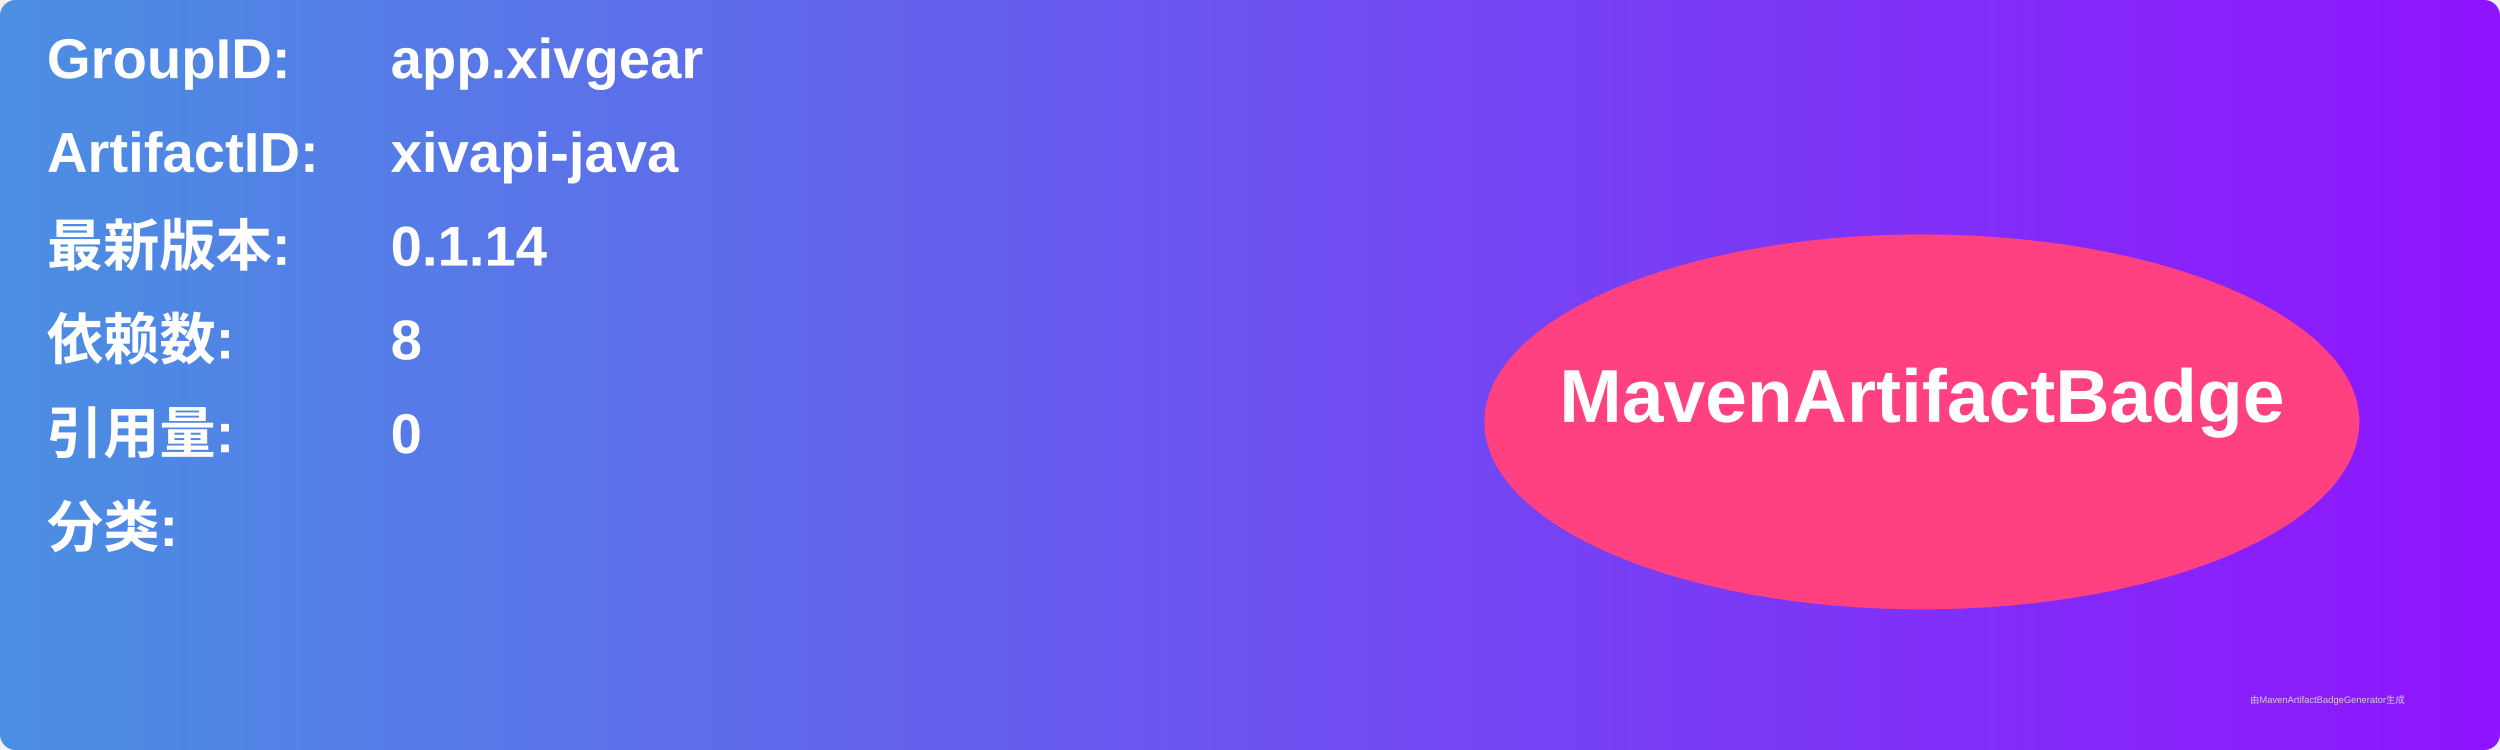
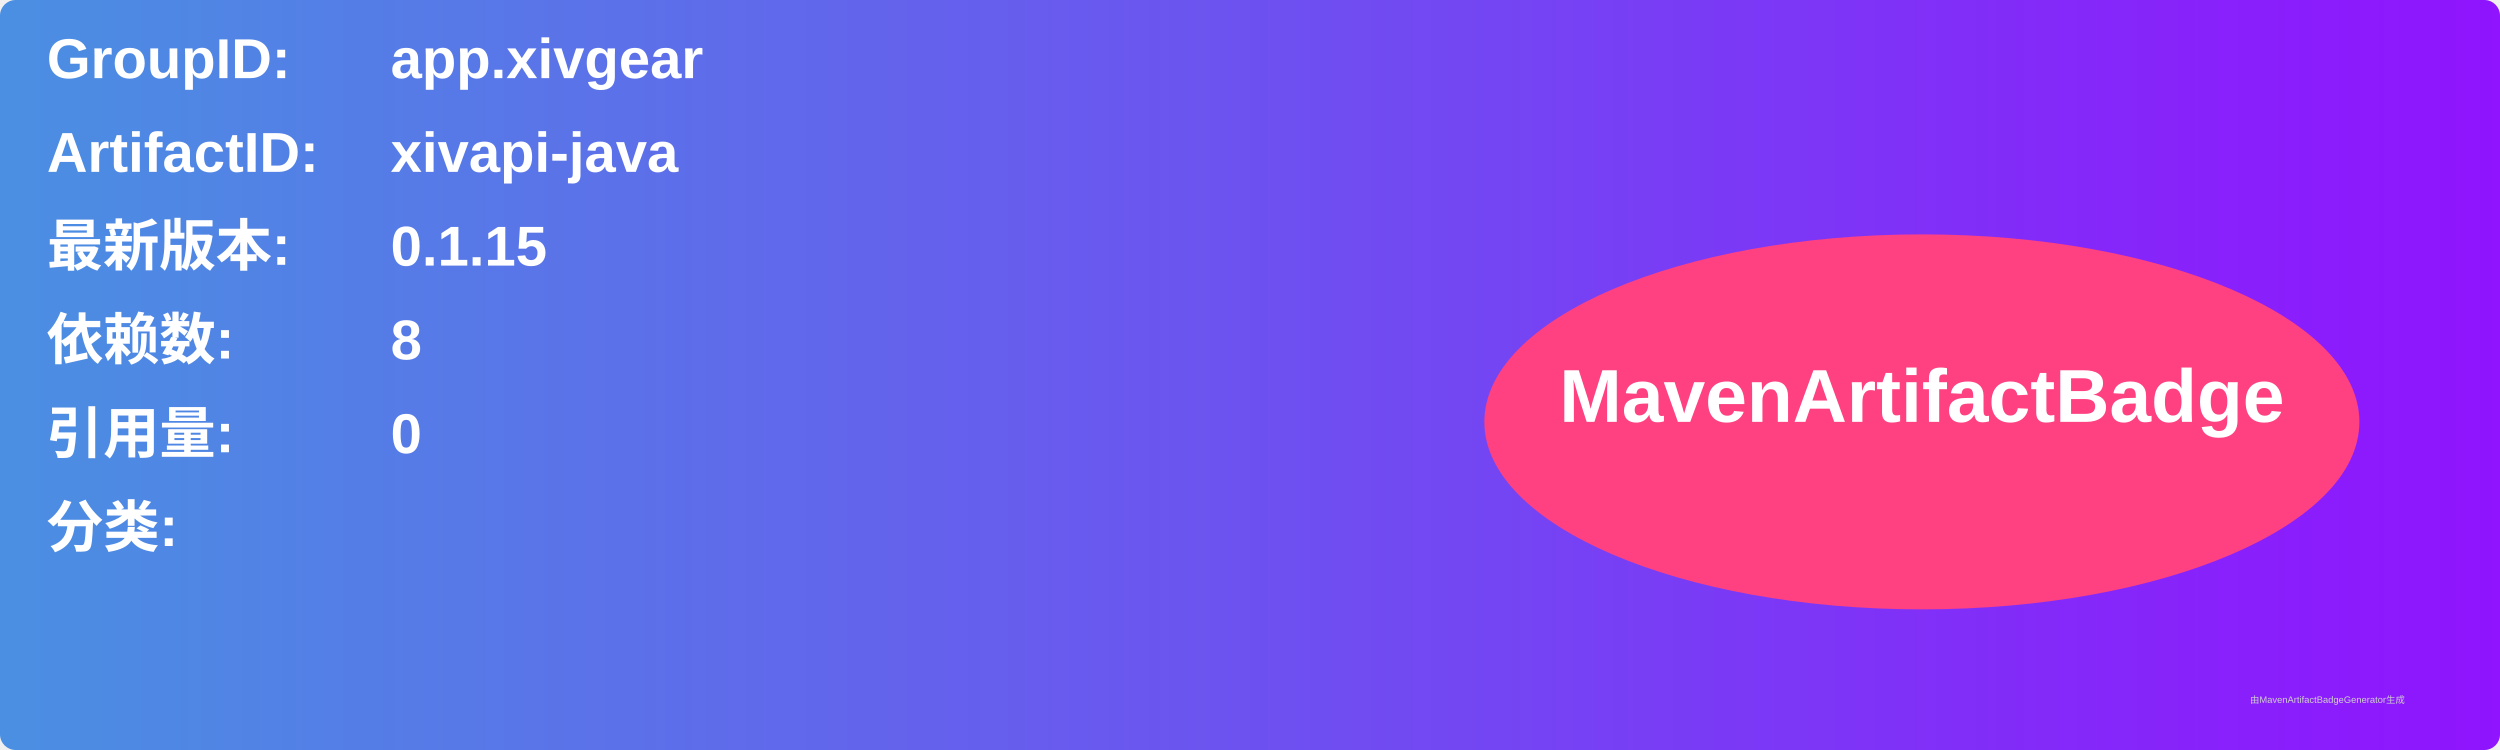
<svg xmlns="http://www.w3.org/2000/svg" width="800" height="240" viewBox="0 0 800 240">
  <linearGradient id="grad" x1="0%" y1="0%" x2="100%" y2="0%">
    <stop offset="0%" stop-color="#4a90e2" />
    <stop offset="100%" stop-color="#9013fe" />
  </linearGradient>
  <rect width="100%" height="100%" rx="5" ry="5" fill="url(#grad)" />
  <g transform="translate(15, 15)">
    <text x="0" y="10" font-family="Arial" font-size="18" fill="white" font-weight="bold" width="260">GroupID:</text>
    <text x="110" y="10" font-family="Arial" font-size="18" fill="white" font-weight="bold" width="460">app.xivgear</text>
    <text x="0" y="40" font-family="Arial" font-size="18" fill="white" font-weight="bold" width="260">ArtifactID:</text>
    <text x="110" y="40" font-family="Arial" font-size="18" fill="white" font-weight="bold" width="460">xivapi-java</text>
    <text x="0" y="70" font-family="Arial" font-size="18" fill="white" font-weight="bold">最新版本:</text>
    <text x="110" y="70" font-family="Arial" font-size="18" fill="white" font-weight="bold">
-       <tspan font-weight="bold">0.1.14</tspan>
+       <tspan font-weight="bold">0.1.15</tspan>
    </text>
    <text x="0" y="100" font-family="Arial" font-size="18" fill="white" font-weight="bold">依赖数: </text>
    <text x="110" y="100" font-family="Arial" font-size="18" fill="white">
      <tspan font-weight="bold">8</tspan>
    </text>
    <text x="0" y="130" font-family="Arial" font-size="18" fill="white" font-weight="bold">引用量: </text>
    <text x="110" y="130" font-family="Arial" font-size="18" fill="white">
      <tspan font-weight="bold">0</tspan>
    </text>
    <text x="0" y="160" font-family="Arial" font-size="18" fill="white" font-weight="bold">分类:</text>
    <text x="10" y="190" font-family="Arial" font-size="10" fill="white">
      <tspan font-weight="bold" />
    </text>
    <ellipse cx="600" cy="120" rx="140" ry="60" fill="#ff4081" />
    <text x="600" y="120" text-anchor="middle" font-family="Arial" font-size="24" fill="white" font-weight="bold">MavenArtifactBadge</text>
  </g>
  <text x="720" y="225" font-family="Arial" font-size="3" fill="#d0d0d0">由MavenArtifactBadgeGenerator生成</text>
</svg>
